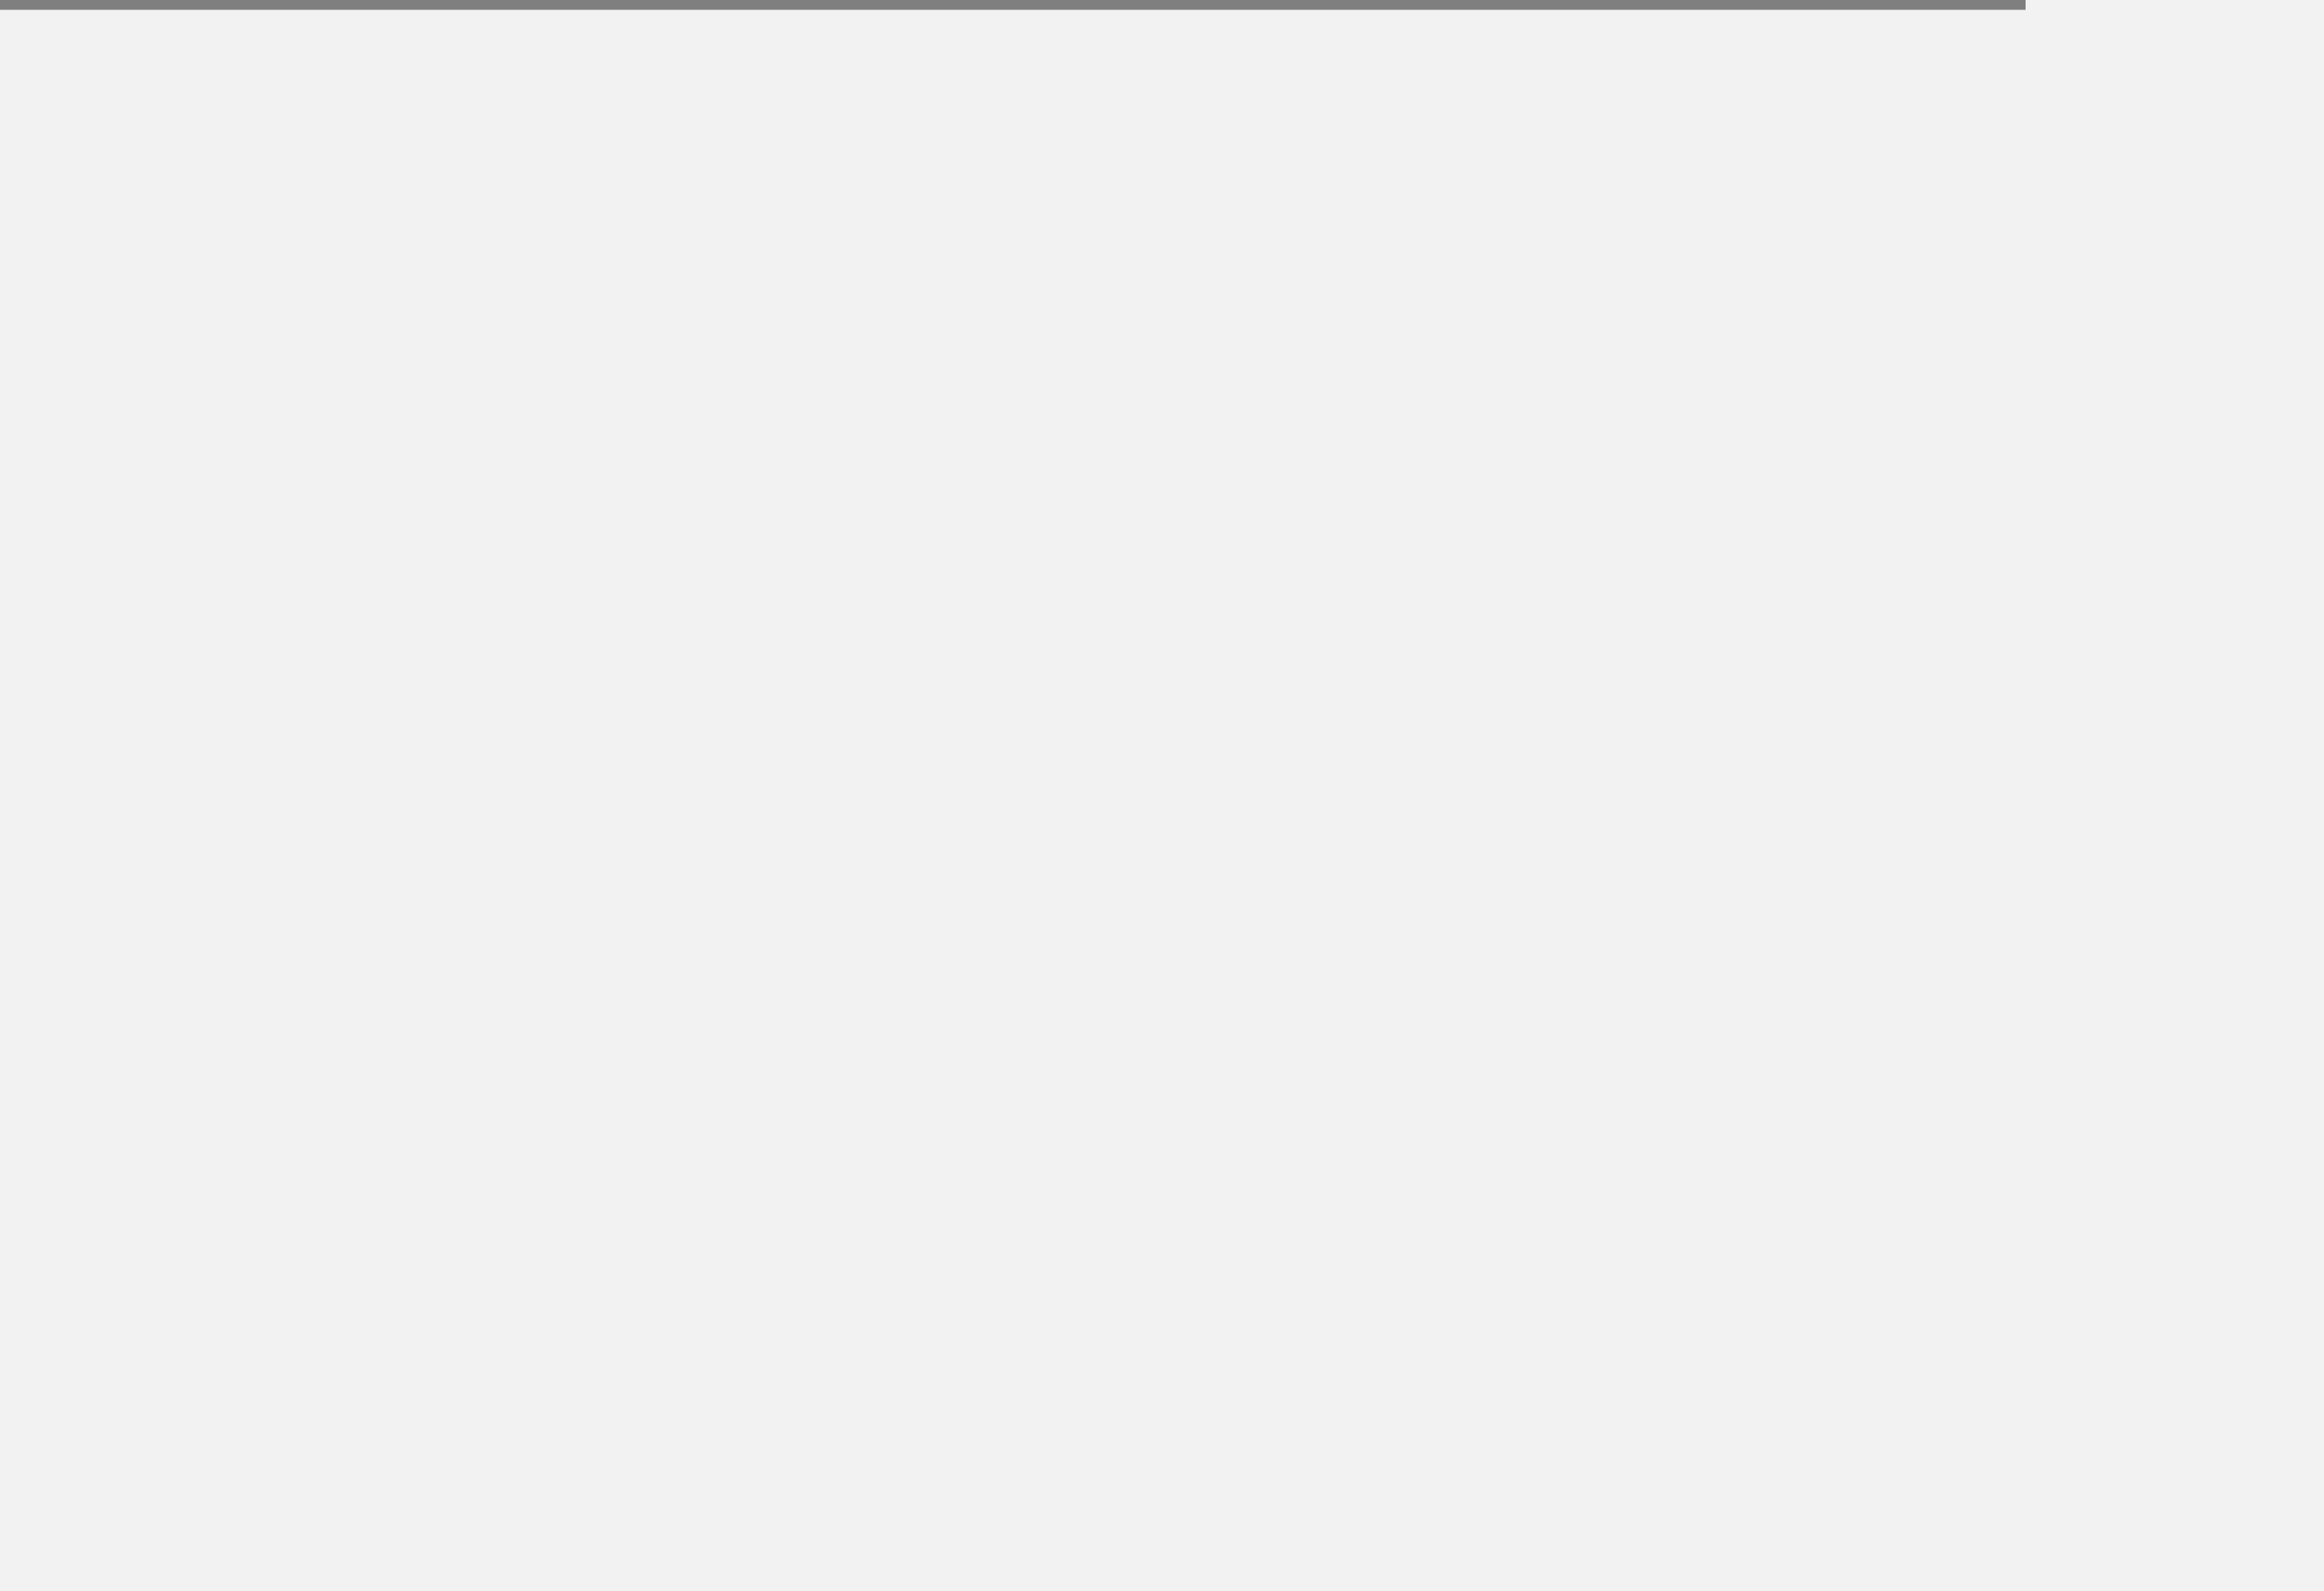
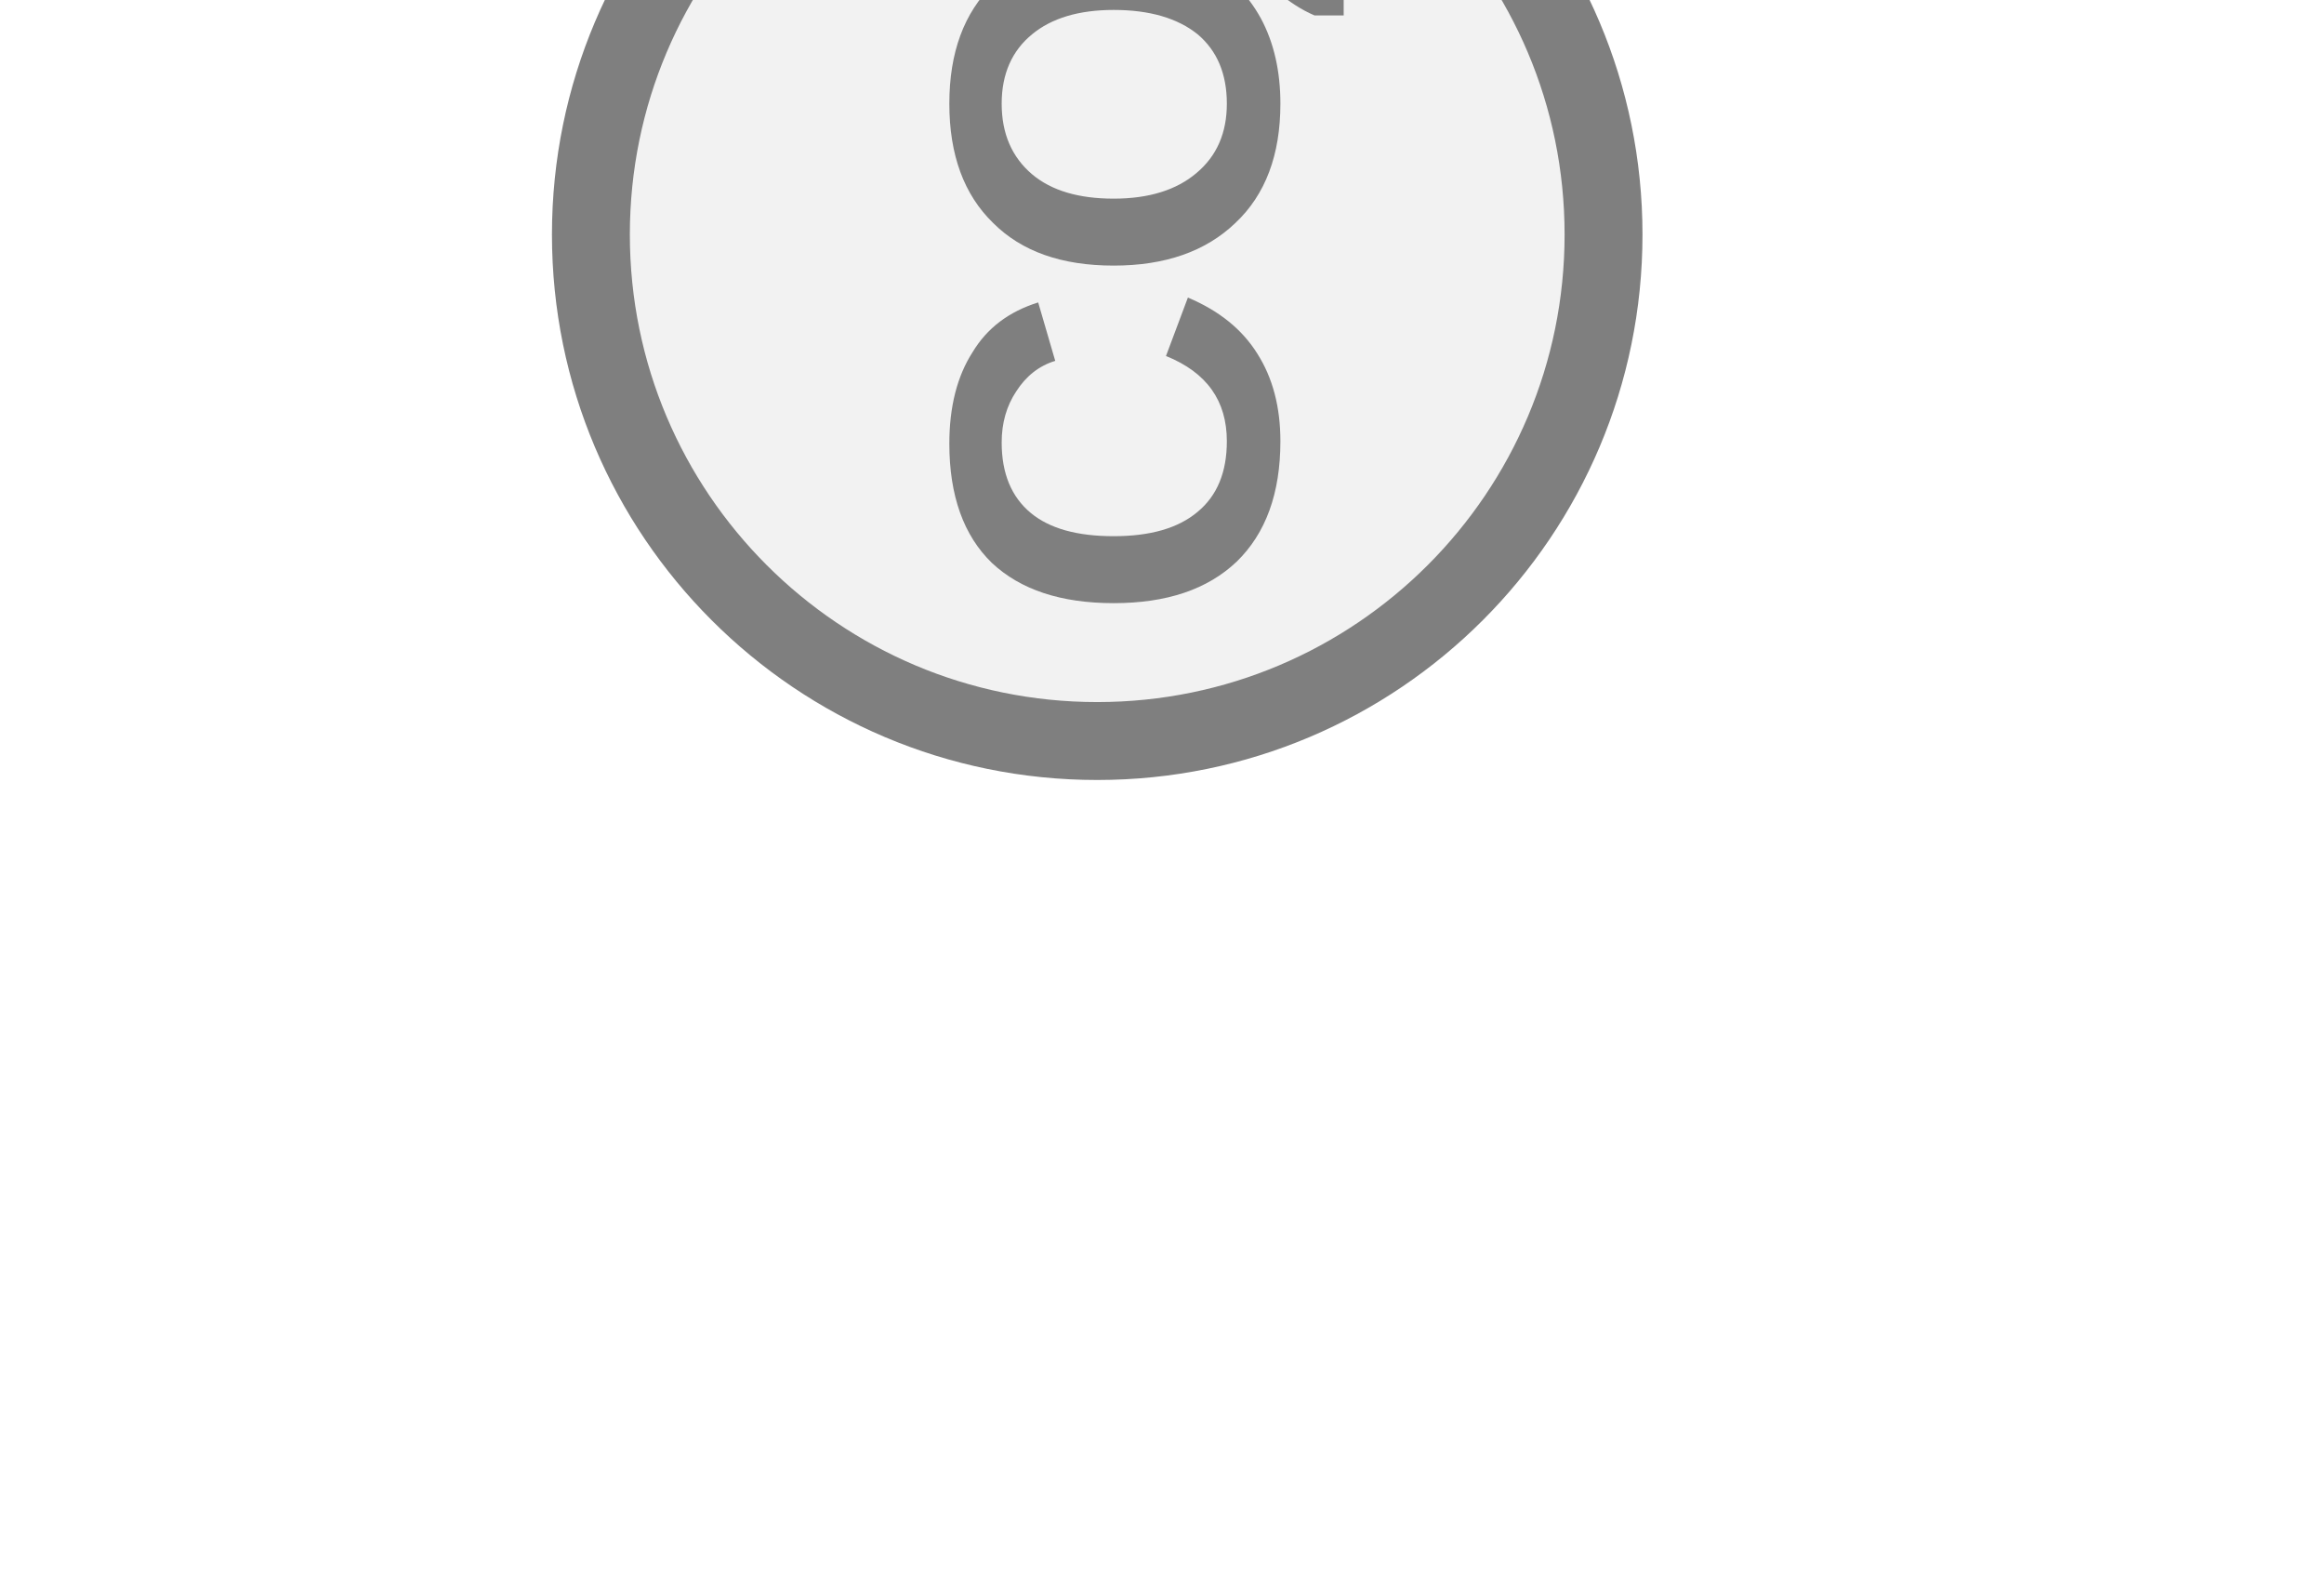
<svg xmlns="http://www.w3.org/2000/svg" width="19" height="13" viewBox="0 0 19 13" preserveAspectRatio="xMidYMid meet">
-   <g transform="translate(9.500 6.500) rotate(180) scale(0.84) translate(-9.500 -6.500)">
-     <g transform="translate(20.000 20.000) rotate(180) scale(1.7898) translate(-20.000 -20.000)">
-       <g transform="translate(15.000 15.000) rotate(180) scale(0.8) translate(-15.000 -15.000)">
-         <g transform="translate(12.500 22.500) rotate(0) scale(1.7277) translate(-12.500 -22.500)">
-           <g transform="translate(20.000 20.000) rotate(180) scale(1.9) translate(-20.000 -20.000)">
-             <g transform="translate(15.500 15.500) rotate(180) scale(1.1) translate(-15.500 -15.500)">
-               <g transform="translate(10.000 10.000) rotate(90) scale(1.5435) translate(-10.000 -10.000)">
-                 <circle cx="10.5" cy="12" r="7.5" fill="#f2f2f2" stroke="#7f7f7f" stroke-width="1" />
-                 <path d="M829 0V1194H381V1493H1636V1194H1188V0H829Z" fill="#7f7f7f" transform="translate(5.5,4.5) scale(0.006667,-0.006667) translate(-381,-1493)" />
-               </g>
-             </g>
-           </g>
-         </g>
+   <g transform="translate(9.500 6.500) rotate(180) scale(0.9) translate(-9.500 -6.500)">
+     <g transform="translate(10.000 10.000) rotate(180) scale(0.8845) translate(-10.000 -10.000)">
+       <g transform="translate(9.500 7.000) rotate(270) scale(0.8) translate(-9.500 -7.000)">
+         <line x1="14.5" y1="7.5" x2="25" y2="7.5" stroke="#7f7f7f" stroke-width="1" stroke-linecap="round" />
+         <circle cx="8" cy="7.5" r="6.5" fill="#f2f2f2" stroke="#7f7f7f" stroke-width="1" />
+         <text x="7.52" y="8.089" fill="#7f7f7f" font-family="Arial, Helvetica, sans-serif" font-size="6px" font-style="normal" font-weight="600" text-anchor="middle" dominant-baseline="middle" transform="translate(7.52 8.0887) scale(1 1) translate(-7.52 -8.0887)">CO</text>
+         <text x="10.67" y="9.529" fill="#7f7f7f" font-family="Arial, Helvetica, sans-serif" font-size="4px" font-style="normal" font-weight="600" text-anchor="start" dominant-baseline="middle" transform="translate(10.67 9.5287) scale(1 1) translate(-10.67 -9.5287)">2</text>
      </g>
    </g>
  </g>
</svg>
